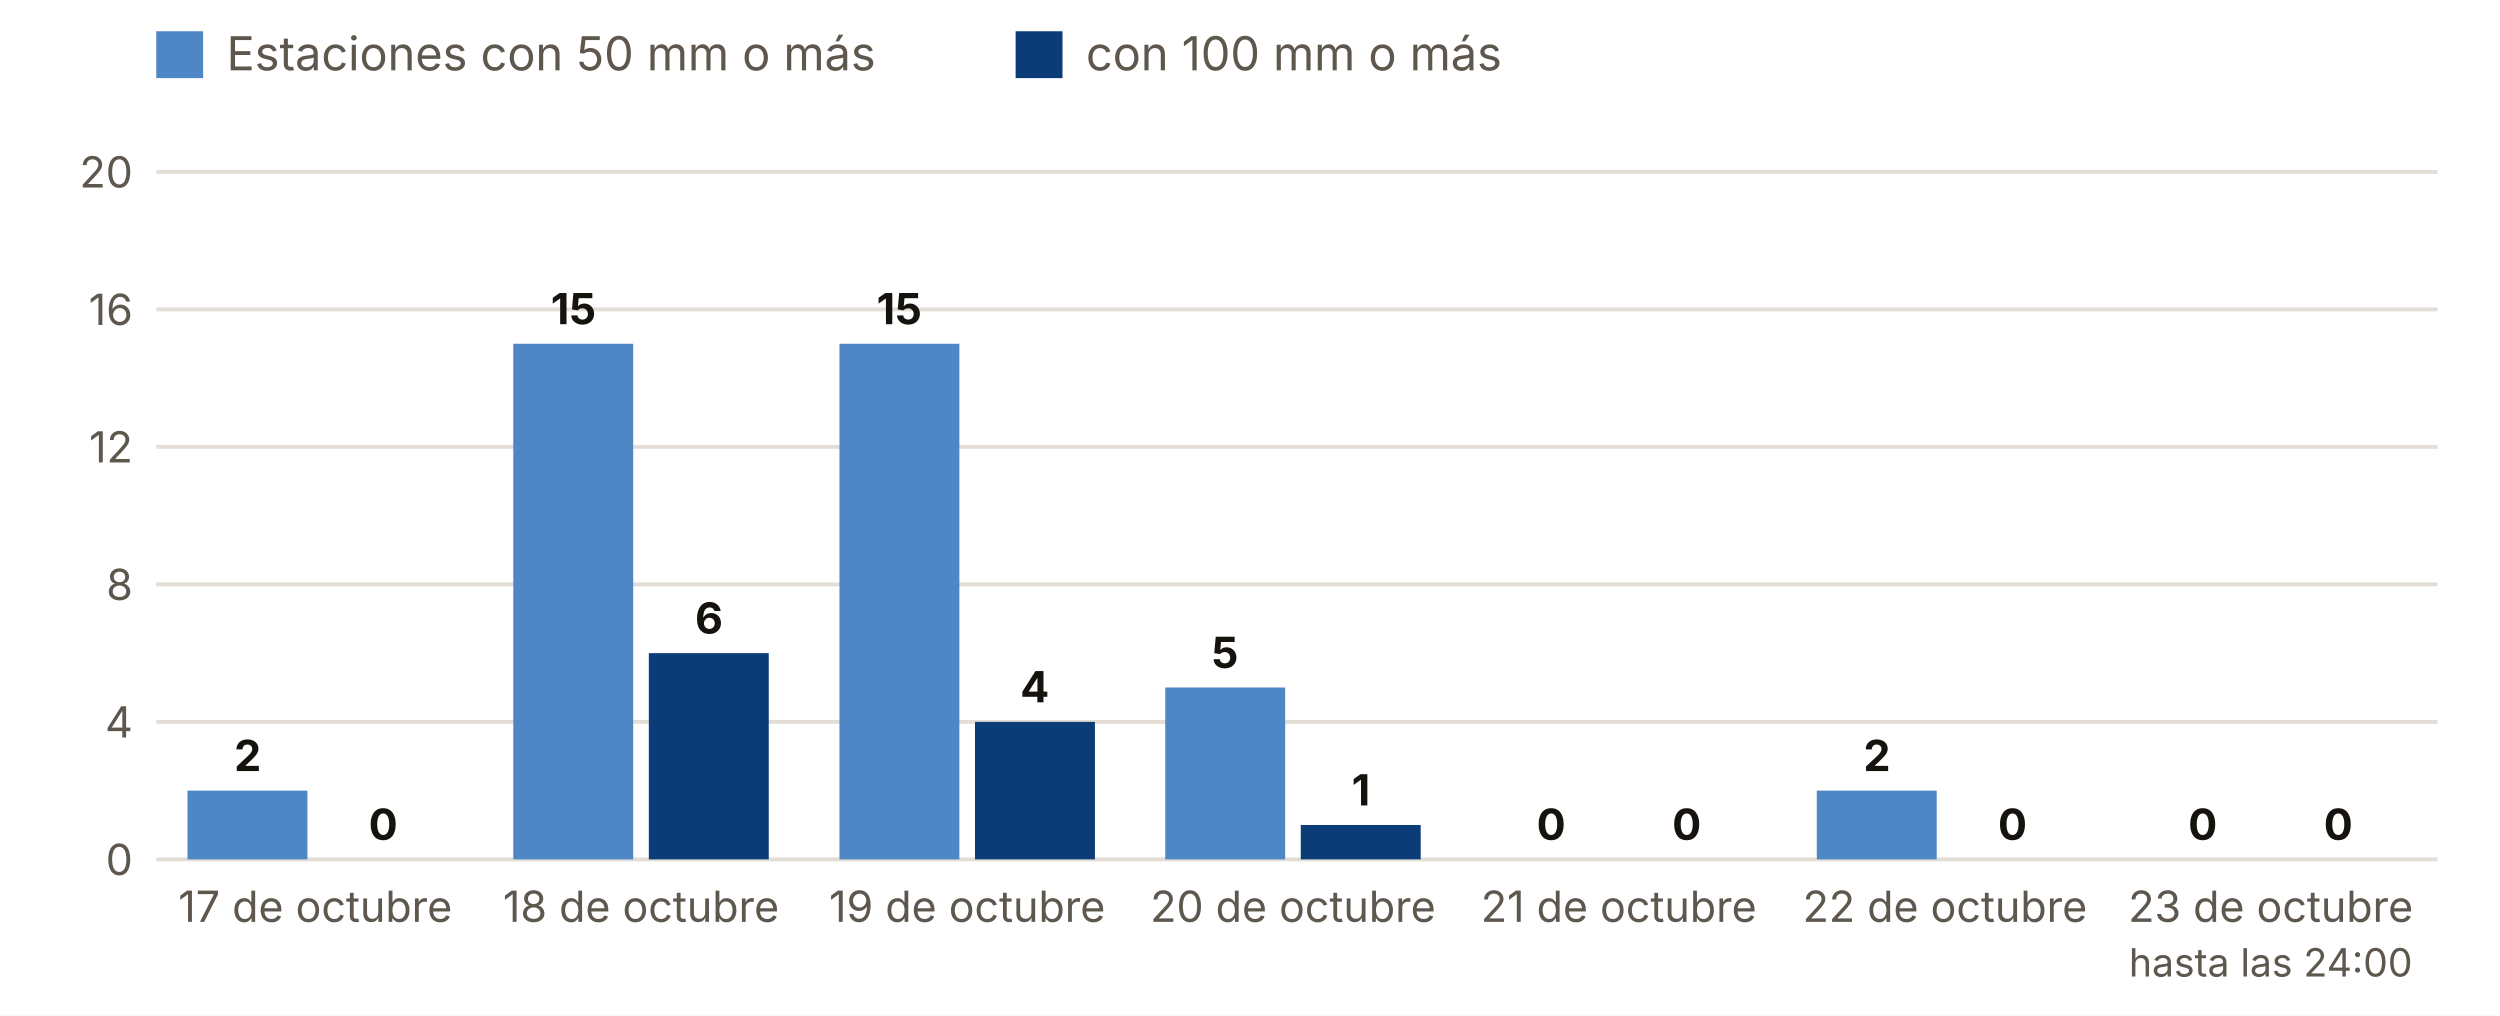
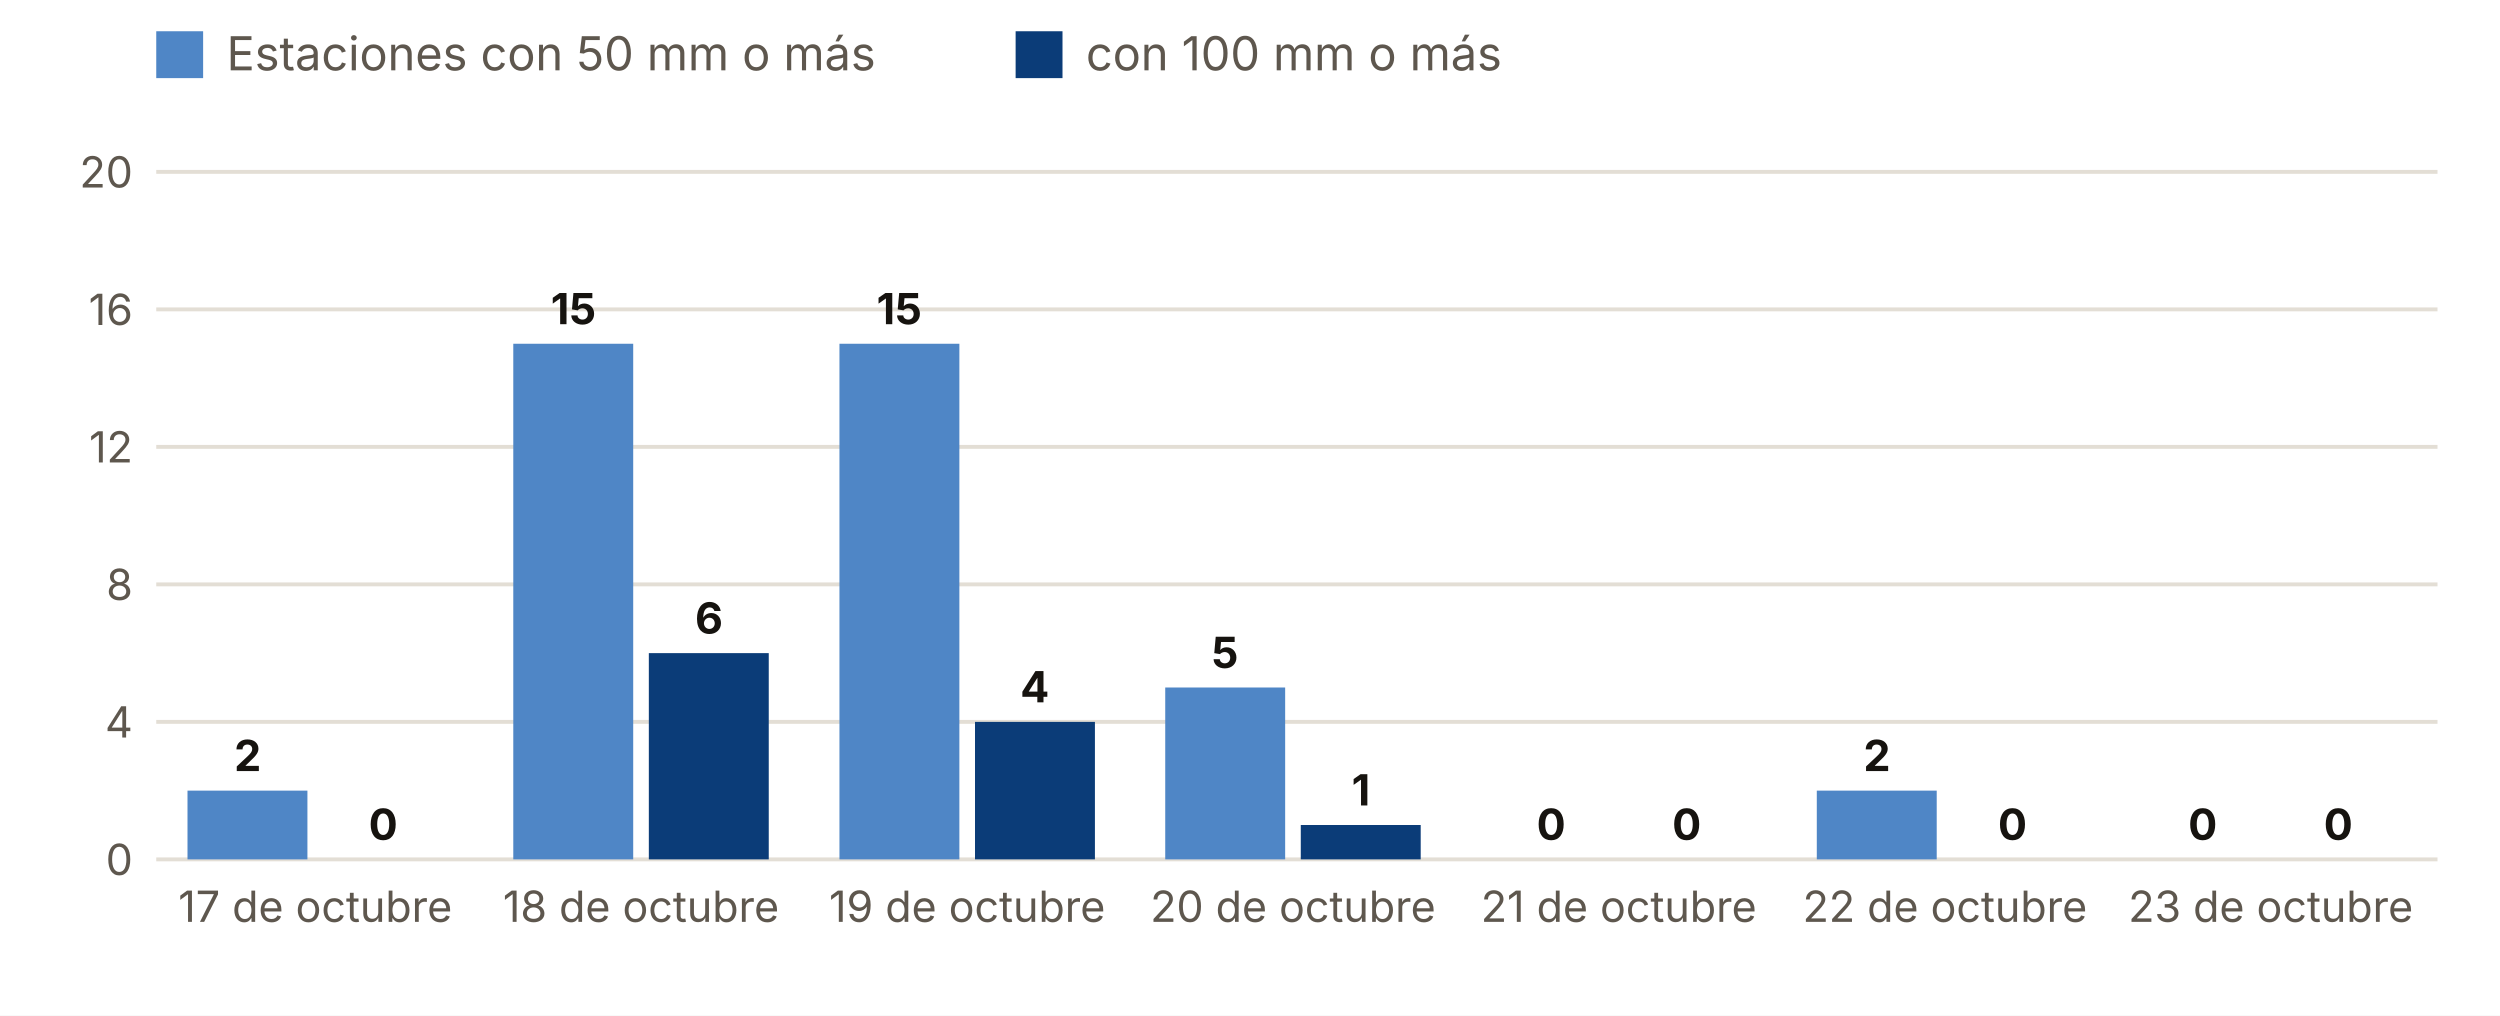
<svg xmlns="http://www.w3.org/2000/svg" viewBox="0 0 640 260" width="640" height="260" role="img" aria-label="Estaciones con 50 y 100 mm o más, día a día">
  <rect width="640" height="260" fill="#FFFFFF" />
  <rect x="40" y="8" width="12" height="12" fill="#4F86C6" />
  <text x="58.0" y="18.0" font-size="12" fill="#5E574E" text-anchor="start" font-weight="400" font-family="Inter, system-ui, -apple-system, Segoe UI, Roboto, sans-serif">Estaciones con 50 mm o más</text>
  <rect x="260" y="8" width="12" height="12" fill="#0B3C78" />
  <text x="278.0" y="18.0" font-size="12" fill="#5E574E" text-anchor="start" font-weight="400" font-family="Inter, system-ui, -apple-system, Segoe UI, Roboto, sans-serif">con 100 mm o más</text>
  <line x1="40" x2="624" y1="220.0" y2="220.0" stroke="#E3DED5" />
  <text x="34.0" y="224.0" font-size="11" fill="#5E574E" text-anchor="end" font-weight="400" font-family="Inter, system-ui, -apple-system, Segoe UI, Roboto, sans-serif">0</text>
  <line x1="40" x2="624" y1="184.8" y2="184.8" stroke="#E3DED5" />
  <text x="34.0" y="188.8" font-size="11" fill="#5E574E" text-anchor="end" font-weight="400" font-family="Inter, system-ui, -apple-system, Segoe UI, Roboto, sans-serif">4</text>
  <line x1="40" x2="624" y1="149.6" y2="149.6" stroke="#E3DED5" />
  <text x="34.0" y="153.6" font-size="11" fill="#5E574E" text-anchor="end" font-weight="400" font-family="Inter, system-ui, -apple-system, Segoe UI, Roboto, sans-serif">8</text>
  <line x1="40" x2="624" y1="114.4" y2="114.4" stroke="#E3DED5" />
  <text x="34.0" y="118.4" font-size="11" fill="#5E574E" text-anchor="end" font-weight="400" font-family="Inter, system-ui, -apple-system, Segoe UI, Roboto, sans-serif">12</text>
  <line x1="40" x2="624" y1="79.2" y2="79.2" stroke="#E3DED5" />
  <text x="34.0" y="83.2" font-size="11" fill="#5E574E" text-anchor="end" font-weight="400" font-family="Inter, system-ui, -apple-system, Segoe UI, Roboto, sans-serif">16</text>
  <line x1="40" x2="624" y1="44.0" y2="44.0" stroke="#E3DED5" />
  <text x="34.0" y="48.0" font-size="11" fill="#5E574E" text-anchor="end" font-weight="400" font-family="Inter, system-ui, -apple-system, Segoe UI, Roboto, sans-serif">20</text>
  <rect x="48.0" y="202.4" width="30.7" height="17.6" fill="#4F86C6" />
  <rect x="82.7" y="220.0" width="30.7" height="0.0" fill="#0B3C78" />
  <text x="63.4" y="197.4" font-size="11" fill="#16130F" text-anchor="middle" font-weight="700" font-family="Inter, system-ui, -apple-system, Segoe UI, Roboto, sans-serif">2</text>
  <text x="98.1" y="215.0" font-size="11" fill="#16130F" text-anchor="middle" font-weight="700" font-family="Inter, system-ui, -apple-system, Segoe UI, Roboto, sans-serif">0</text>
  <text x="80.7" y="236.0" font-size="11" fill="#5E574E" text-anchor="middle" font-weight="400" font-family="Inter, system-ui, -apple-system, Segoe UI, Roboto, sans-serif">17 de octubre</text>
  <rect x="131.4" y="88.0" width="30.7" height="132.0" fill="#4F86C6" />
  <rect x="166.1" y="167.2" width="30.7" height="52.8" fill="#0B3C78" />
  <text x="146.8" y="83.0" font-size="11" fill="#16130F" text-anchor="middle" font-weight="700" font-family="Inter, system-ui, -apple-system, Segoe UI, Roboto, sans-serif">15</text>
  <text x="181.5" y="162.2" font-size="11" fill="#16130F" text-anchor="middle" font-weight="700" font-family="Inter, system-ui, -apple-system, Segoe UI, Roboto, sans-serif">6</text>
  <text x="164.1" y="236.0" font-size="11" fill="#5E574E" text-anchor="middle" font-weight="400" font-family="Inter, system-ui, -apple-system, Segoe UI, Roboto, sans-serif">18 de octubre</text>
  <rect x="214.9" y="88.0" width="30.7" height="132.0" fill="#4F86C6" />
  <rect x="249.6" y="184.8" width="30.7" height="35.2" fill="#0B3C78" />
  <text x="230.2" y="83.0" font-size="11" fill="#16130F" text-anchor="middle" font-weight="700" font-family="Inter, system-ui, -apple-system, Segoe UI, Roboto, sans-serif">15</text>
  <text x="264.9" y="179.8" font-size="11" fill="#16130F" text-anchor="middle" font-weight="700" font-family="Inter, system-ui, -apple-system, Segoe UI, Roboto, sans-serif">4</text>
  <text x="247.6" y="236.0" font-size="11" fill="#5E574E" text-anchor="middle" font-weight="400" font-family="Inter, system-ui, -apple-system, Segoe UI, Roboto, sans-serif">19 de octubre</text>
  <rect x="298.3" y="176.0" width="30.7" height="44.0" fill="#4F86C6" />
  <rect x="333.0" y="211.2" width="30.7" height="8.8" fill="#0B3C78" />
  <text x="313.6" y="171.0" font-size="11" fill="#16130F" text-anchor="middle" font-weight="700" font-family="Inter, system-ui, -apple-system, Segoe UI, Roboto, sans-serif">5</text>
  <text x="348.4" y="206.2" font-size="11" fill="#16130F" text-anchor="middle" font-weight="700" font-family="Inter, system-ui, -apple-system, Segoe UI, Roboto, sans-serif">1</text>
  <text x="331.0" y="236.0" font-size="11" fill="#5E574E" text-anchor="middle" font-weight="400" font-family="Inter, system-ui, -apple-system, Segoe UI, Roboto, sans-serif">20 de octubre</text>
  <rect x="381.7" y="220.0" width="30.7" height="0.0" fill="#4F86C6" />
  <rect x="416.4" y="220.0" width="30.7" height="0.0" fill="#0B3C78" />
  <text x="397.1" y="215.0" font-size="11" fill="#16130F" text-anchor="middle" font-weight="700" font-family="Inter, system-ui, -apple-system, Segoe UI, Roboto, sans-serif">0</text>
  <text x="431.8" y="215.0" font-size="11" fill="#16130F" text-anchor="middle" font-weight="700" font-family="Inter, system-ui, -apple-system, Segoe UI, Roboto, sans-serif">0</text>
  <text x="414.4" y="236.0" font-size="11" fill="#5E574E" text-anchor="middle" font-weight="400" font-family="Inter, system-ui, -apple-system, Segoe UI, Roboto, sans-serif">21 de octubre</text>
  <rect x="465.1" y="202.4" width="30.7" height="17.6" fill="#4F86C6" />
  <rect x="499.9" y="220.0" width="30.7" height="0.0" fill="#0B3C78" />
  <text x="480.5" y="197.4" font-size="11" fill="#16130F" text-anchor="middle" font-weight="700" font-family="Inter, system-ui, -apple-system, Segoe UI, Roboto, sans-serif">2</text>
  <text x="515.2" y="215.0" font-size="11" fill="#16130F" text-anchor="middle" font-weight="700" font-family="Inter, system-ui, -apple-system, Segoe UI, Roboto, sans-serif">0</text>
  <text x="497.9" y="236.0" font-size="11" fill="#5E574E" text-anchor="middle" font-weight="400" font-family="Inter, system-ui, -apple-system, Segoe UI, Roboto, sans-serif">22 de octubre</text>
  <rect x="548.6" y="220.0" width="30.7" height="0.0" fill="#4F86C6" />
  <rect x="583.3" y="220.0" width="30.7" height="0.0" fill="#0B3C78" />
  <text x="563.9" y="215.0" font-size="11" fill="#16130F" text-anchor="middle" font-weight="700" font-family="Inter, system-ui, -apple-system, Segoe UI, Roboto, sans-serif">0</text>
  <text x="598.6" y="215.0" font-size="11" fill="#16130F" text-anchor="middle" font-weight="700" font-family="Inter, system-ui, -apple-system, Segoe UI, Roboto, sans-serif">0</text>
  <text x="581.3" y="236.0" font-size="11" fill="#5E574E" text-anchor="middle" font-weight="400" font-family="Inter, system-ui, -apple-system, Segoe UI, Roboto, sans-serif">23 de octubre</text>
-   <text x="581.3" y="250.0" font-size="10" fill="#5E574E" text-anchor="middle" font-weight="400" font-family="Inter, system-ui, -apple-system, Segoe UI, Roboto, sans-serif">hasta las 24:00</text>
</svg>
